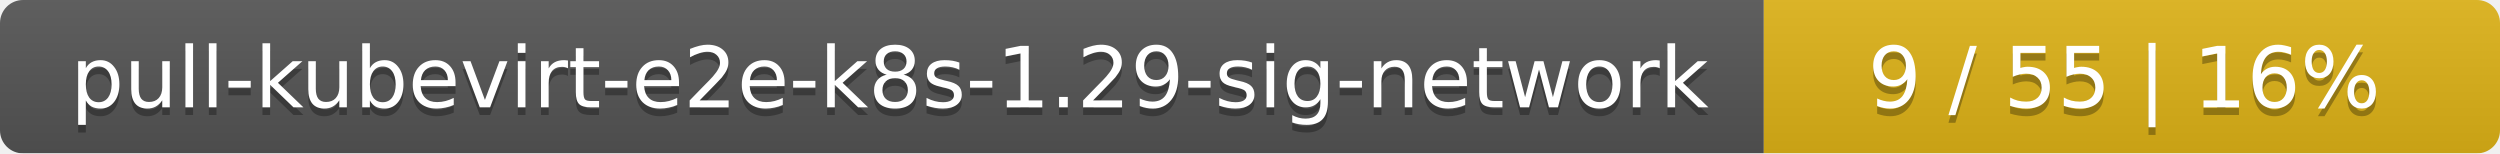
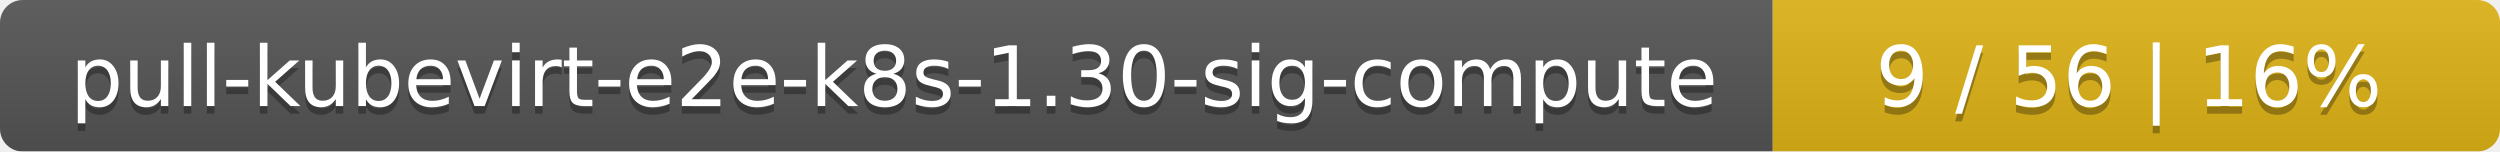
- <svg xmlns="http://www.w3.org/2000/svg" width="326" height="20">
+ <svg xmlns="http://www.w3.org/2000/svg" width="330" height="20">
  <linearGradient id="smooth" x2="0" y2="100%">
    <stop offset="0" stop-color="#bbb" stop-opacity=".1" />
    <stop offset="1" stop-opacity=".1" />
  </linearGradient>
  <mask id="round">
-     <rect width="326" height="20" rx="3" fill="#fff" />
+     <rect width="330" height="20" rx="3" fill="#fff" />
  </mask>
  <g mask="url(#round)">
-     <rect width="230" height="20" fill="#555" />
-     <rect x="230" width="96" height="20" fill="#dfb317" />
-     <rect width="326" height="20" fill="url(#smooth)" />
+     <rect width="234" height="20" fill="#555" />
+     <rect x="234" width="96" height="20" fill="#dfb317" />
+     <rect width="330" height="20" fill="url(#smooth)" />
  </g>
  <g fill="#fff" text-anchor="middle" font-family="DejaVu Sans,Verdana,Geneva,sans-serif" font-size="11">
-     <text x="116" y="15" fill="#010101" fill-opacity=".3">pull-kubevirt-e2e-k8s-1.29-sig-network</text>
-     <text x="116" y="14">pull-kubevirt-e2e-k8s-1.29-sig-network</text>
-     <text x="277" y="15" fill="#010101" fill-opacity=".3">9 / 55    |    16%</text>
-     <text x="277" y="14">9 / 55    |    16%</text>
+     <text x="118" y="15" fill="#010101" fill-opacity=".3">pull-kubevirt-e2e-k8s-1.30-sig-compute</text>
+     <text x="118" y="14">pull-kubevirt-e2e-k8s-1.30-sig-compute</text>
+     <text x="281" y="15" fill="#010101" fill-opacity=".3">9 / 56    |    16%</text>
+     <text x="281" y="14">9 / 56    |    16%</text>
  </g>
</svg>
